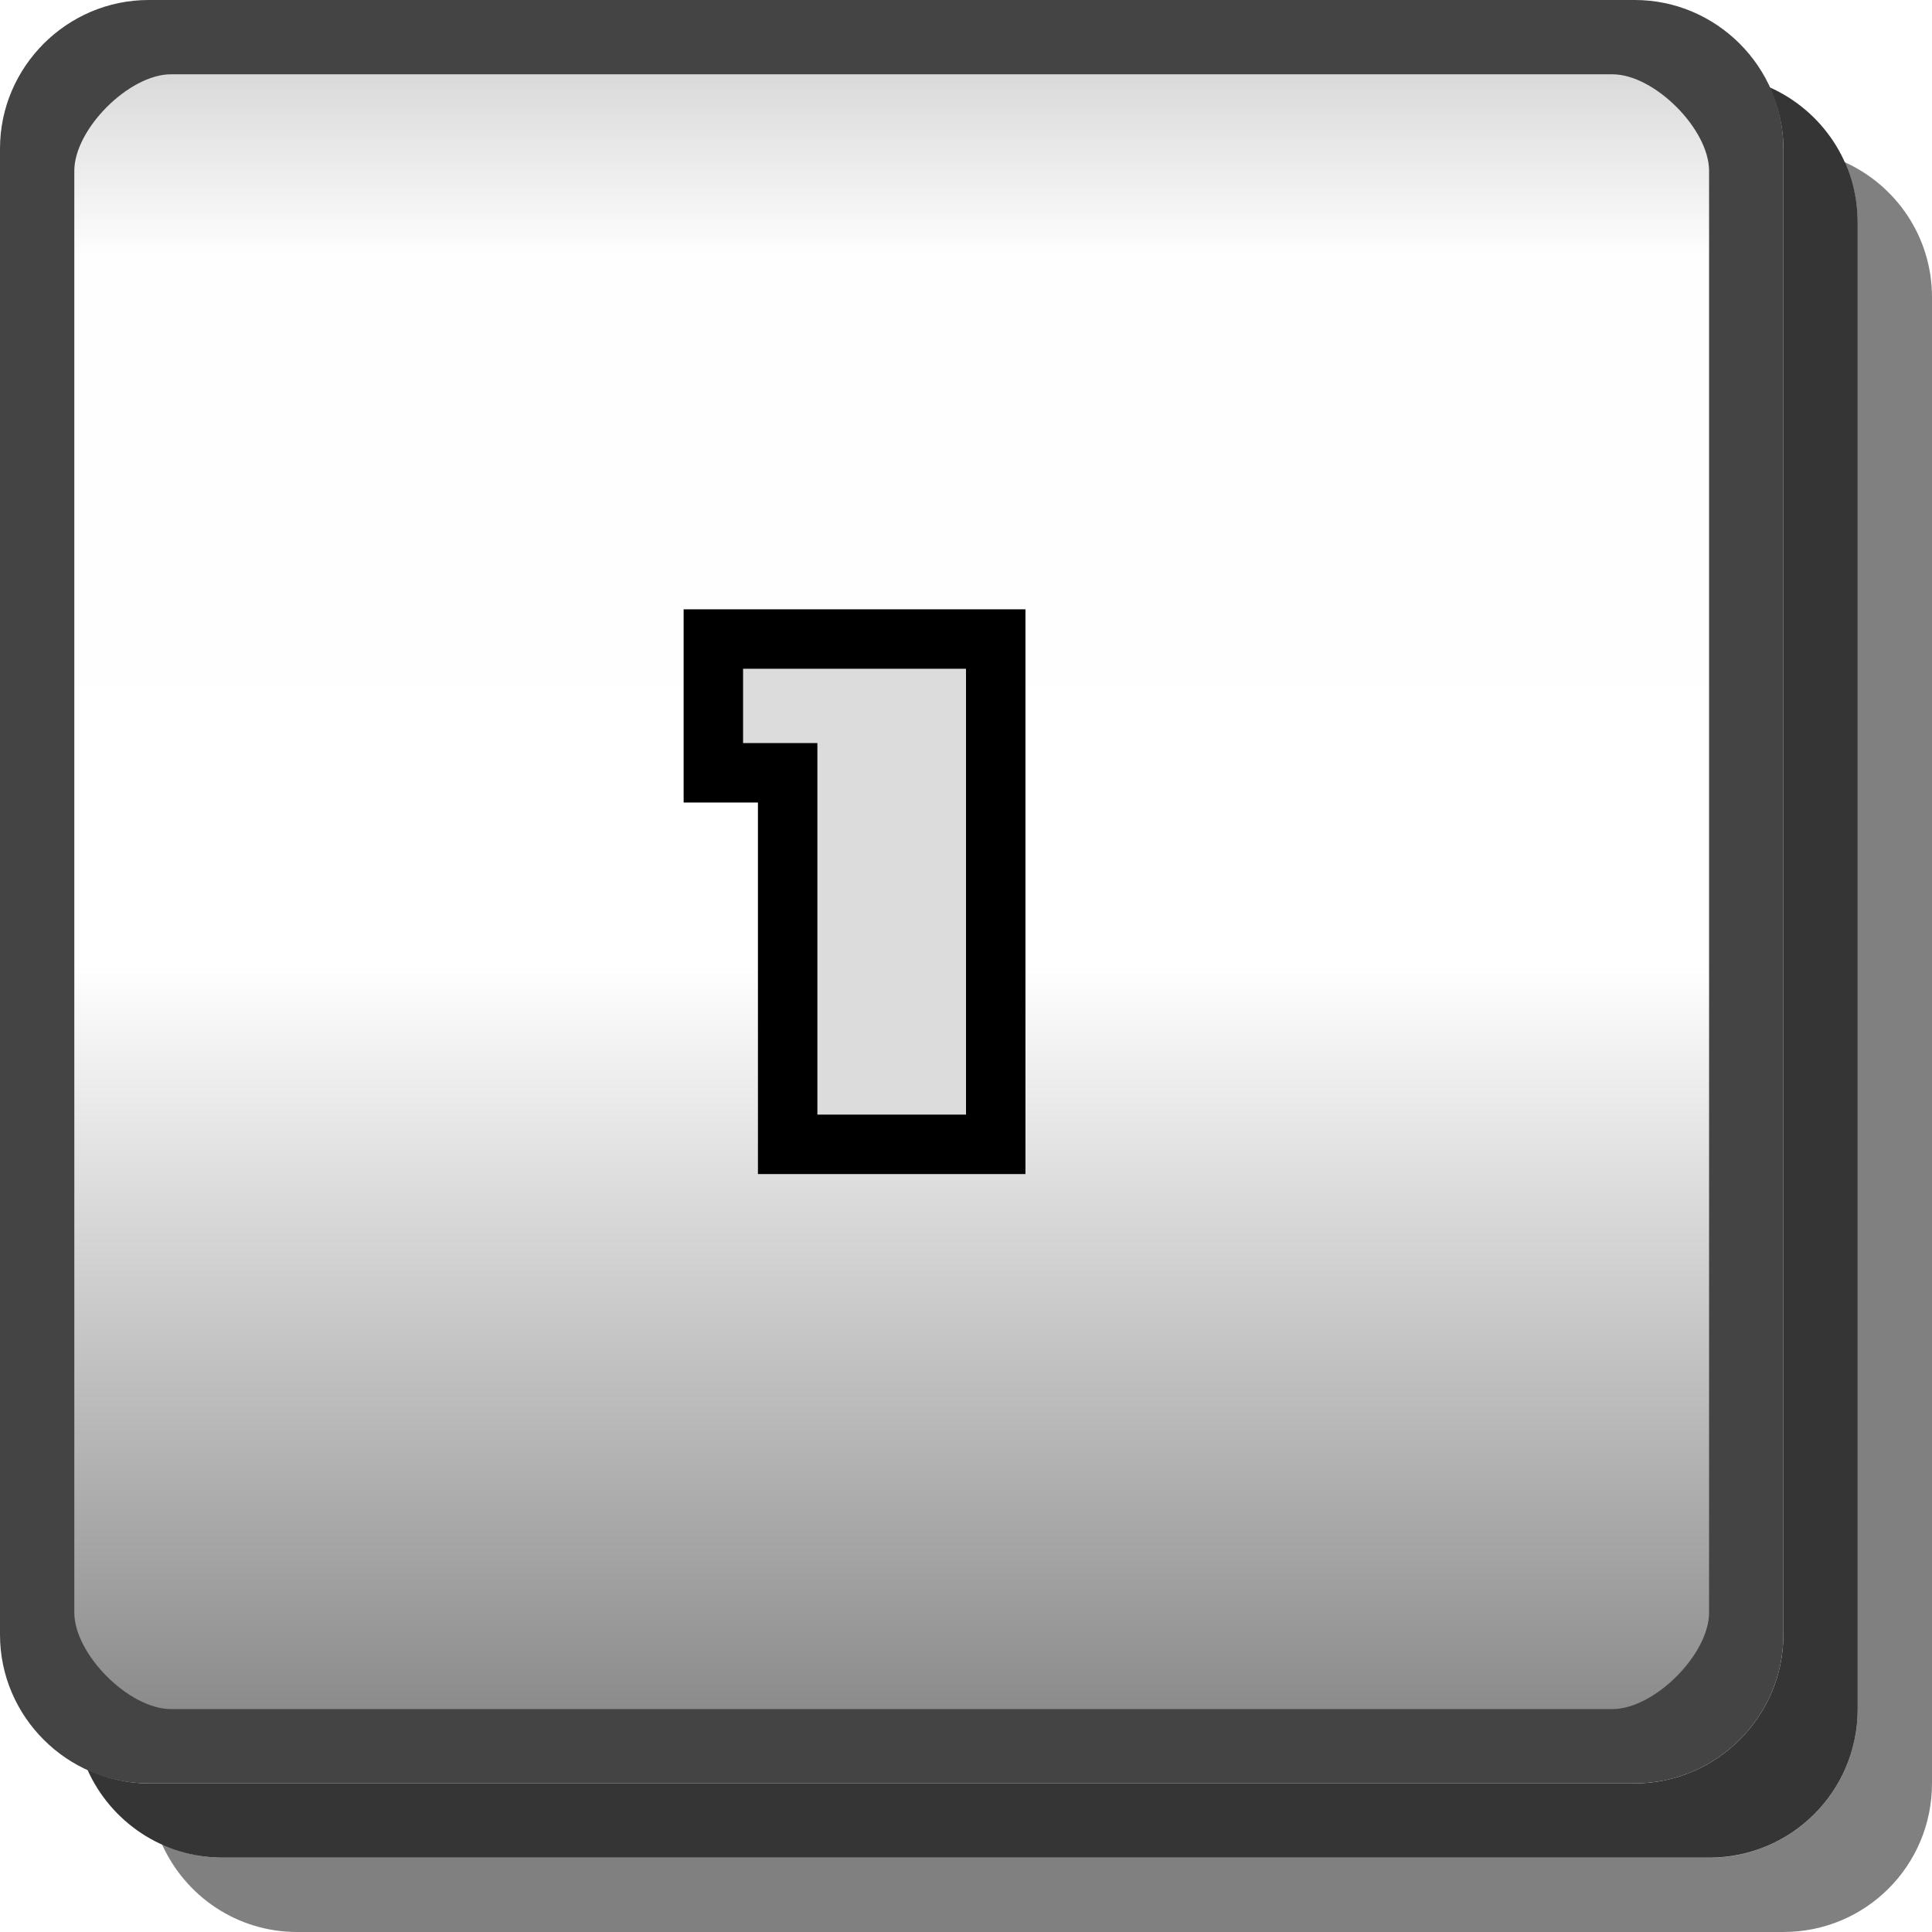
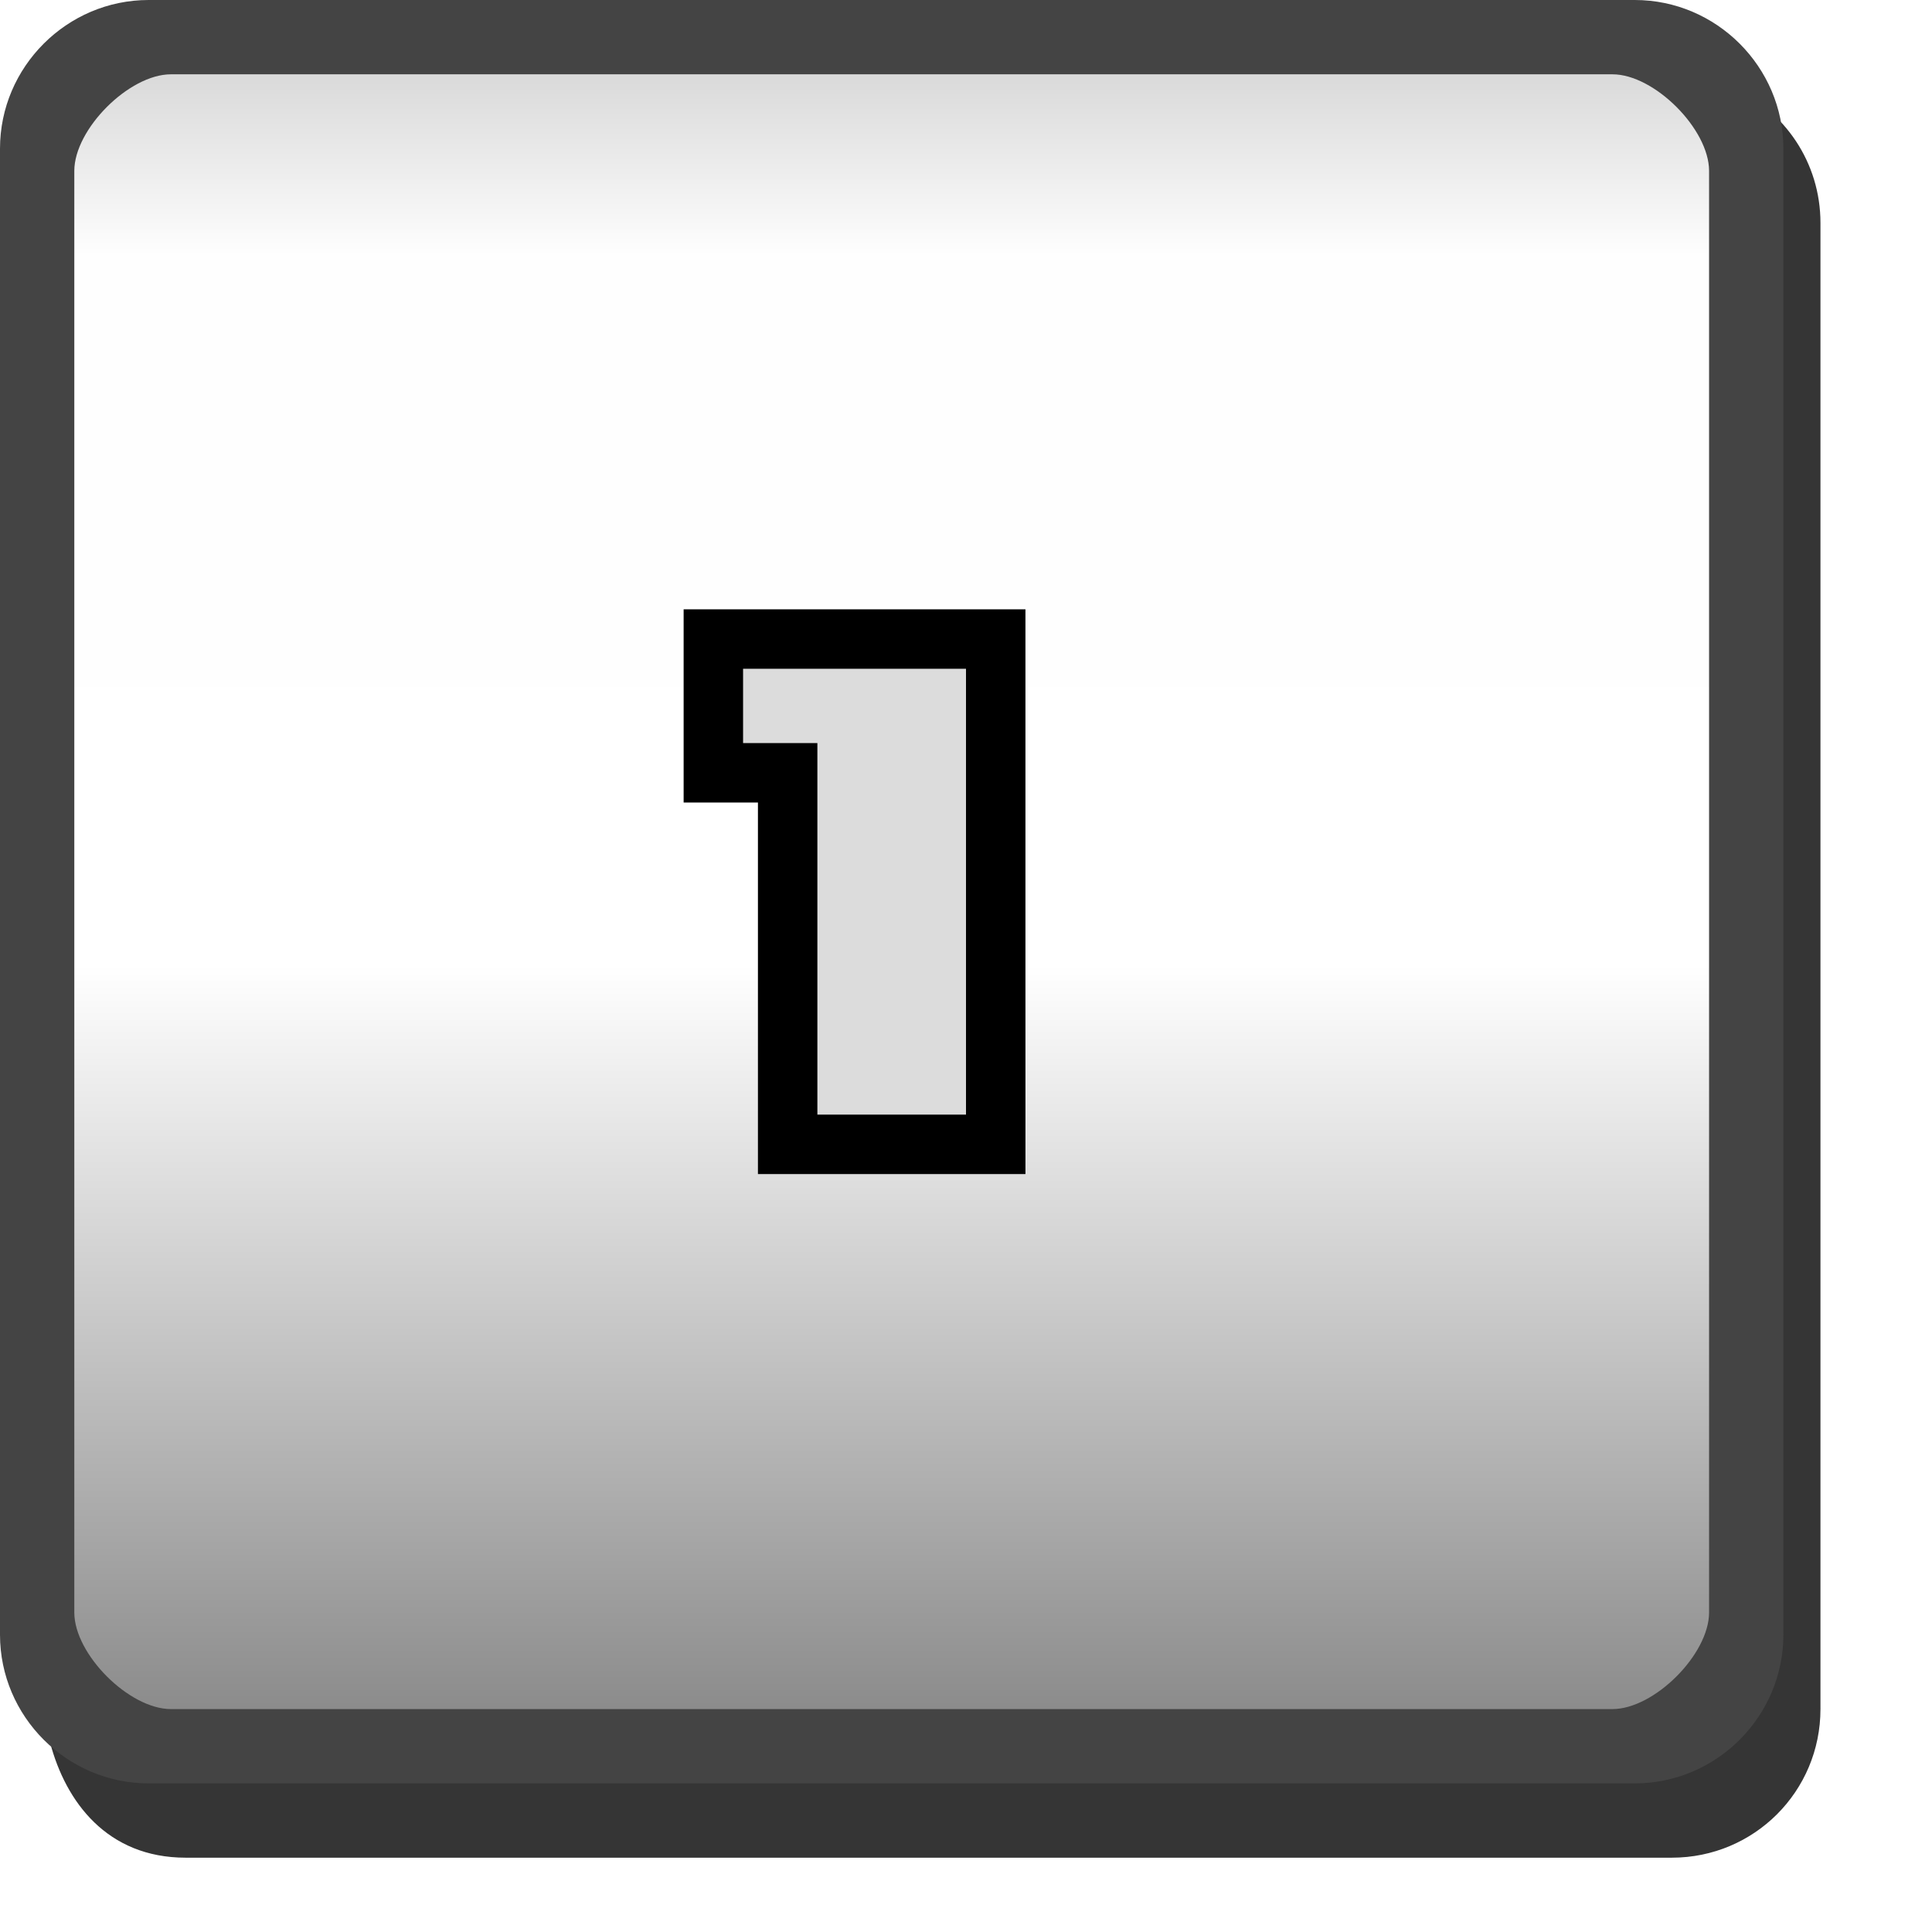
- <svg xmlns="http://www.w3.org/2000/svg" width="26" height="26" version="1.1">
-   <defs>
-     <linearGradient id="a" x1=".5" x2="23.5" y1="12" y2="12" gradientTransform="translate(0,-24)" gradientUnits="userSpaceOnUse">
-       <stop stop-opacity=".176" offset="0" />
-       <stop stop-opacity=".005" offset=".127" />
-       <stop stop-opacity="0" offset=".543" />
-       <stop stop-opacity=".475" offset="1" />
+ <svg xmlns="http://www.w3.org/2000/svg" id="svg79" version="1.1" height="26" width="26">
+   <defs id="defs11">
+     <linearGradient gradientUnits="userSpaceOnUse" gradientTransform="translate(0,-24)" y2="12" y1="12" x2="23.5" x1=".5" id="a">
+       <stop id="stop2" offset="0" stop-opacity=".176" />
+       <stop id="stop4" offset=".127" stop-opacity=".005" />
+       <stop id="stop6" offset=".543" stop-opacity="0" />
+       <stop id="stop8" offset="1" stop-opacity=".475" />
    </linearGradient>
  </defs>
-   <path d="m24.82 2.18c.113.251.18.526.18.82v20c0 1.108-.892 2-2 2h-20c-.294 0-.569-.067-.82-.18.313.695 1.006 1.18 1.82 1.18h20c1.108 0 2-.892 2-2v-20c0-.814-.485-1.508-1.18-1.82z" fill="#010101" opacity=".5" />
-   <path d="m23.814 1.176c.116.253.186.53.186.824v20c0 1.099-.901 2-2 2h-20c-.295 0-.572-.07-.824-.186.311.698 1.008 1.185 1.824 1.185h20c1.108 0 2-.892 2-2v-20c0-.817-.487-1.513-1.185-1.824z" fill="#030303" opacity=".8" />
-   <rect transform="rotate(90)" x=".5" y="-23.5" width="23" height="23" rx="1.5" ry="1.5" color="#000000" fill="url(#a)" />
-   <path d="m2 0c-1.099 0-2 .901-2 2v20c0 1.099.901 2 2 2h20c1.099 0 2-.901 2-2v-20c0-1.099-.901-2-2-2zm.3 1h19.4c.563 0 1.3.737 1.3 1.3v19.4c0 .563-.737 1.3-1.3 1.3h-19.4c-.563 0-1.3-.737-1.3-1.3v-19.4c0-.563.737-1.3 1.3-1.3z" color="#000000" fill="#444444" style="text-indent:0;text-transform:none" />
-   <path d="m10 9h3v6h-2v-5h-1z" fill="#dcdcdc" stroke="#000" stroke-width="1.6" />
-   <g display="none">
-     <g display="inline">
-       <path d="m10 10h7v4h-5v1h5v1h-7v-3h5v-2h-5v-1" fill="#323232" />
-       <path d="m9 9h7v4h-5v1h5v1h-7v-3h5v-2h-5v-1" fill="#dcdcdc" />
+   <path style="opacity:0.8;fill:#030303" id="path15" d="m 23.314,1.176 c 0.116,0.253 0.186,0.53 0.186,0.824 v 20 c 0,1.099 -0.901,1.966 -2,1.966 L 2,23.966 c -0.66,-1e-6 -1.136,-0.352 -1.325,-0.512 0.209,0.791 0.764,1.546 1.824,1.546 h 20 c 1.108,0 2,-0.892 2,-2 v -20 c 0,-0.817 -0.487,-1.513 -1.185,-1.824 z" />
+   <rect id="rect17" fill="url(#a)" color="#000000" ry="1.5" rx="1.5" height="23" width="23" y="-23.5" x=".5" transform="rotate(90)" />
+   <path id="path19" style="color:#000000;text-indent:0;text-transform:none;fill:#444444" d="M 2,0 C 0.901,0 0,0.901 0,2 v 20 c 0,1.099 0.901,2 2,2 h 20 c 1.099,0 2,-0.901 2,-2 V 2 C 24,0.901 23.099,0 22,0 Z M 2.3,1 H 21.7 C 22.263,1 23,1.737 23,2.3 V 21.7 C 23,22.263 22.263,23 21.7,23 H 2.3 C 1.737,23 1,22.263 1,21.7 V 2.3 C 1,1.737 1.737,1 2.3,1 Z" />
+   <path id="path21" stroke-width="1.6" stroke="#000" fill="#dcdcdc" d="m10 9h3v6h-2v-5h-1z" />
+   <g id="g29" display="none">
+     <g id="g27" display="inline">
+       <path id="path23" fill="#323232" d="m10 10h7v4h-5v1h5v1h-7v-3h5v-2h-5v-1" />
+       <path id="path25" fill="#dcdcdc" d="m9 9h7v4h-5v1h5v1h-7v-3h5v-2h-5v-1" />
    </g>
  </g>
-   <g display="none">
-     <g display="inline">
-       <path d="m10 10h7v6h-7v-1h5v-1h-2v-1h2v-2h-5v-1" fill="#323232" />
-       <path d="m9 9h7v6h-7v-1h5v-1h-2v-1h2v-2h-5v-1" fill="#dcdcdc" />
+   <g id="g37" display="none">
+     <g id="g35" display="inline">
+       <path id="path31" fill="#323232" d="m10 10h7v6h-7v-1h5v-1h-2v-1h2v-2h-5v-1" />
+       <path id="path33" fill="#dcdcdc" d="m9 9h7v6h-7v-1h5v-1h-2v-1h2v-2h-5v-1" />
    </g>
  </g>
-   <g display="none">
-     <g display="inline">
-       <path d="m10 11v3h5v2h2v-6h-2v3h-3v-2h-2" fill="#323232" />
-       <path d="m9 10v3h5v2h2v-6h-2v3h-3v-2h-2" fill="#dcdcdc" />
+   <g id="g45" display="none">
+     <g id="g43" display="inline">
+       <path id="path39" fill="#323232" d="m10 11v3h5v2h2v-6h-2v3h-3v-2h-2" />
+       <path id="path41" fill="#dcdcdc" d="m9 10v3h5v2h2v-6h-2v3h-3v-2h-2" />
    </g>
  </g>
-   <g display="none">
-     <g display="inline">
-       <path d="m17 10h-6v3h4v2h-5v1h7v-4h-5v-1h5v-1" fill="#323232" />
-       <path d="m16 9h-6v3h4v2h-5v1h7v-4h-5v-1h5v-1" fill="#dcdcdc" />
+   <g id="g53" display="none">
+     <g id="g51" display="inline">
+       <path id="path47" fill="#323232" d="m17 10h-6v3h4v2h-5v1h7v-4h-5v-1h5v-1" />
+       <path id="path49" fill="#dcdcdc" d="m16 9h-6v3h4v2h-5v1h7v-4h-5v-1h5v-1" />
    </g>
  </g>
-   <g display="none">
-     <g display="inline">
-       <path d="m10 10v6h7v-4h-5v-1h4v-1zm2 3h4v2h-4z" fill="#323232" />
-       <path d="m9 9v6h7v-4h-5v-1h4v-1zm2 3h4v2h-4z" fill="#dcdcdc" />
+   <g id="g61" display="none">
+     <g id="g59" display="inline">
+       <path id="path55" fill="#323232" d="m10 10v6h7v-4h-5v-1h4v-1zm2 3h4v2h-4z" />
+       <path id="path57" fill="#dcdcdc" d="m9 9v6h7v-4h-5v-1h4v-1zm2 3h4v2h-4z" />
    </g>
  </g>
-   <g display="none">
-     <g display="inline">
-       <path d="m10 10h6v3h1v1h-1v2h-2v-2h-2v-1h2v-2h-4v-1" fill="#323232" />
-       <path d="m9 9h6v3h1v1h-1v2h-2v-2h-2v-1h2v-2h-4v-1" fill="#dcdcdc" />
+   <g id="g69" display="none">
+     <g id="g67" display="inline">
+       <path id="path63" fill="#323232" d="m10 10h6v3h1v1h-1v2h-2v-2h-2v-1h2v-2h-4v-1" />
+       <path id="path65" fill="#dcdcdc" d="m9 9h6v3h1v1h-1v2h-2v-2h-2v-1h2v-2h-4v-1" />
    </g>
  </g>
-   <g display="none">
-     <path d="m11 10v2h-1v4h7v-4h-1v-2zm2 1h2v1h-2zm-1 2h4v2h-4z" fill="#323232" />
-     <path d="m10 9v2h-1v4h7v-4h-1v-2zm2 1h2v1h-2zm-1 2h4v2h-4z" fill="#dcdcdc" />
+   <g id="g75" display="none">
+     <path id="path71" fill="#323232" d="m11 10v2h-1v4h7v-4h-1v-2zm2 1h2v1h-2zm-1 2h4v2h-4z" />
+     <path id="path73" fill="#dcdcdc" d="m10 9v2h-1v4h7v-4h-1v-2zm2 1h2v1h-2zm-1 2h4v2h-4z" />
  </g>
-   <path d="m10 9h3v6h-2v-5h-1v-1" fill="#dcdcdc" />
+   <path id="path77" fill="#dcdcdc" d="m10 9h3v6h-2v-5h-1v-1" />
</svg>
